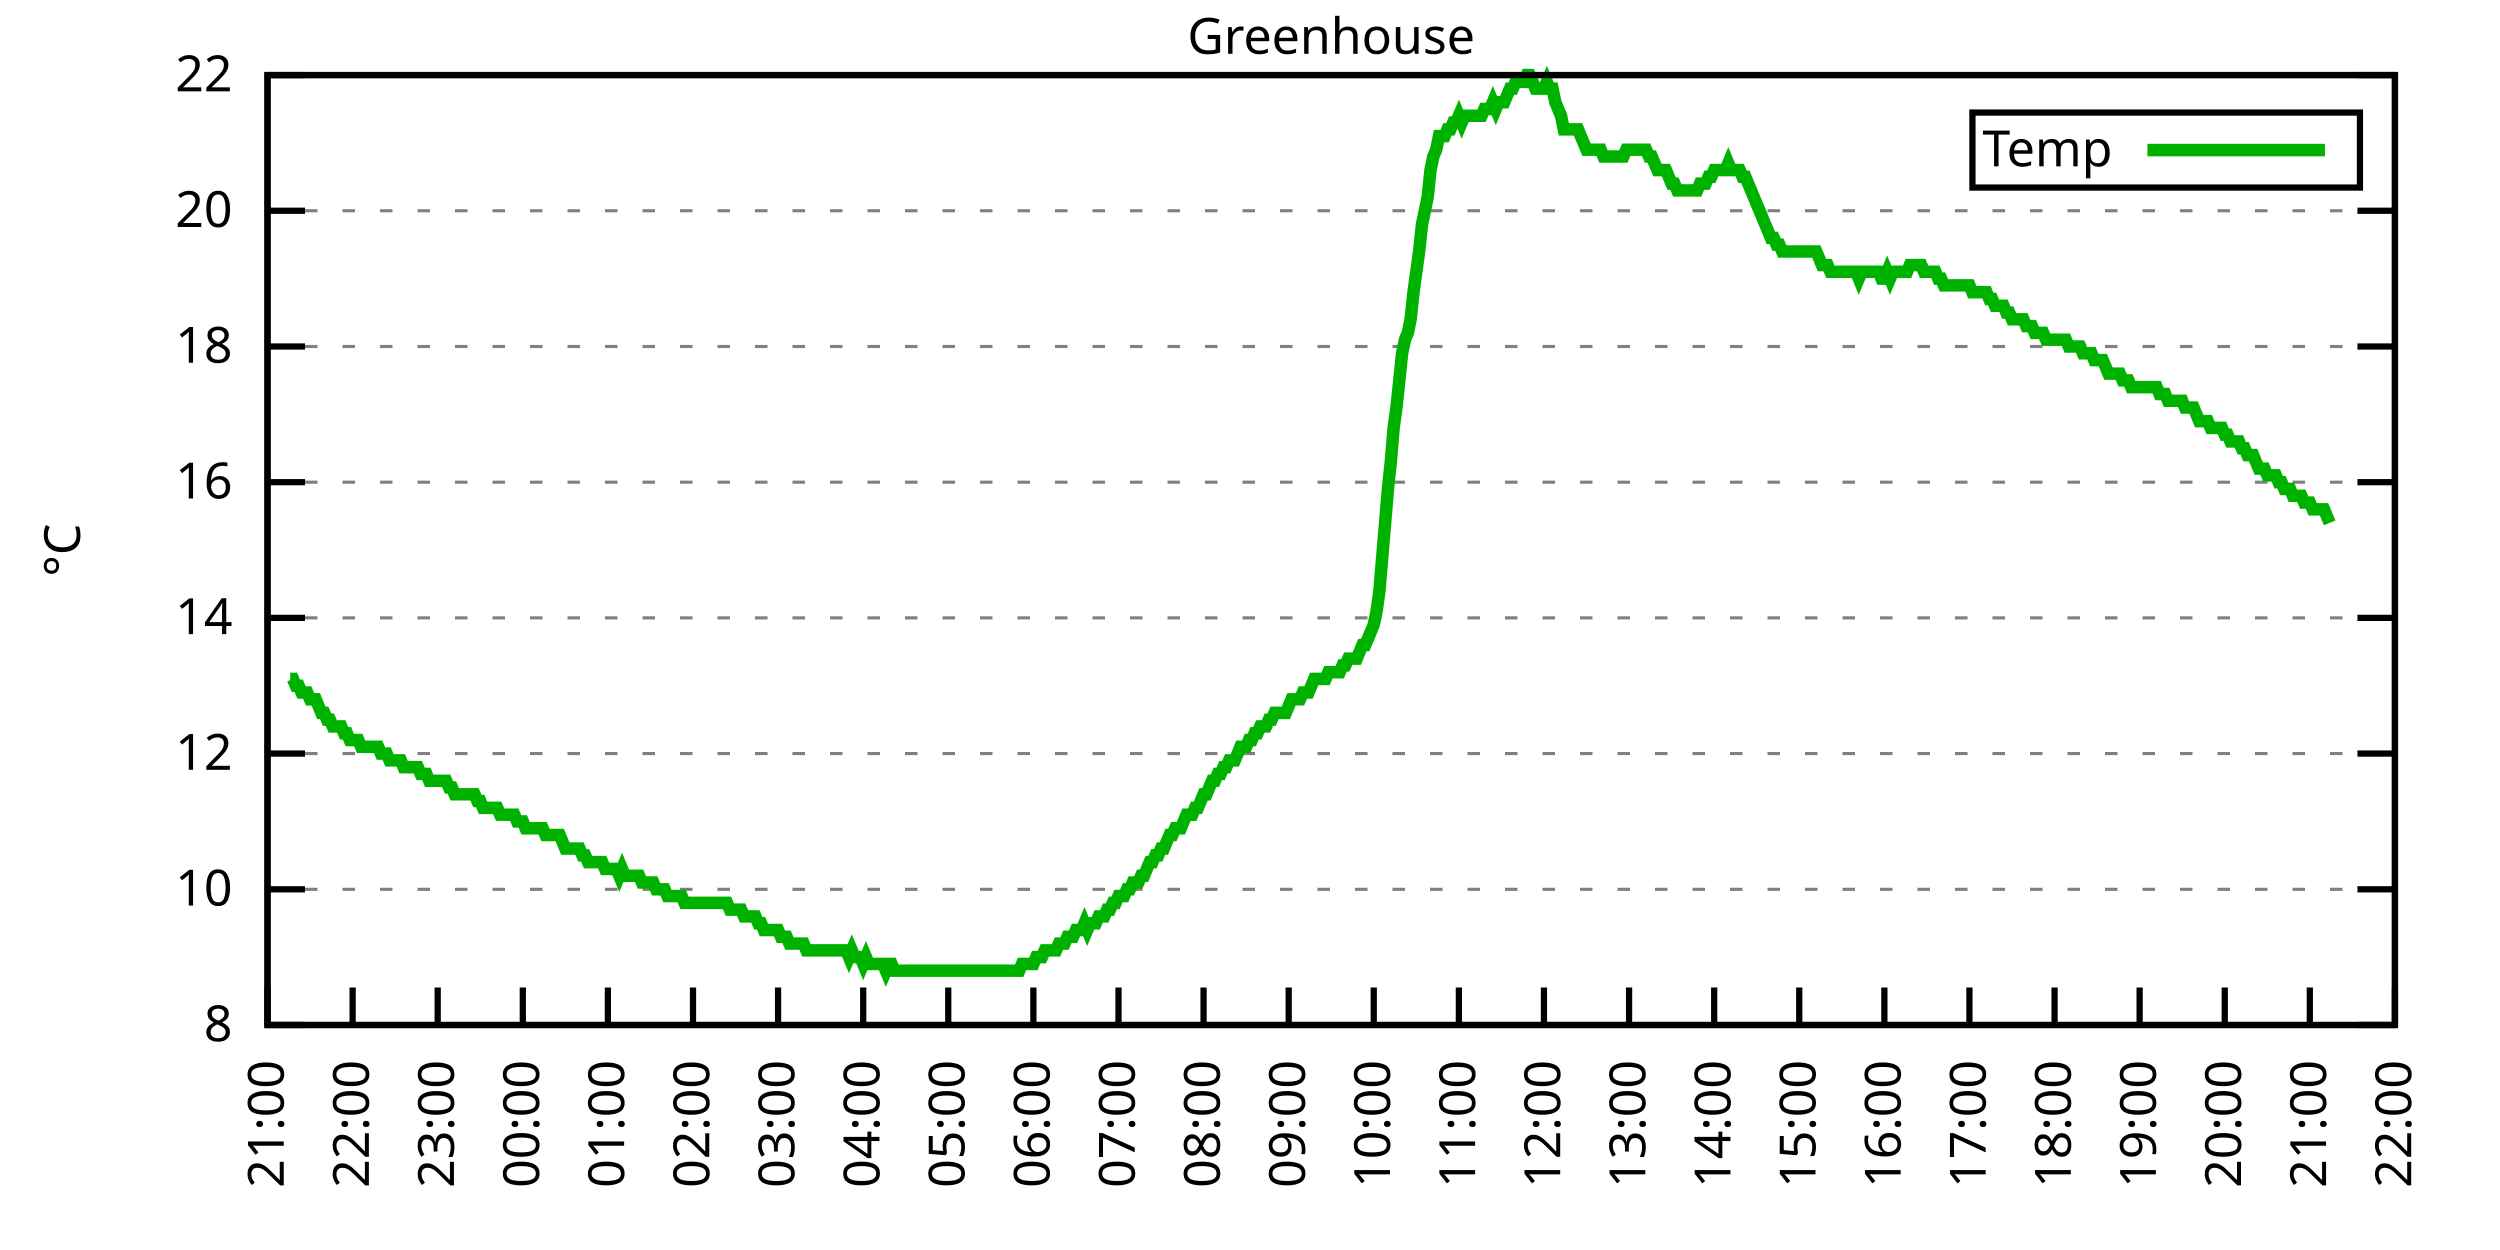
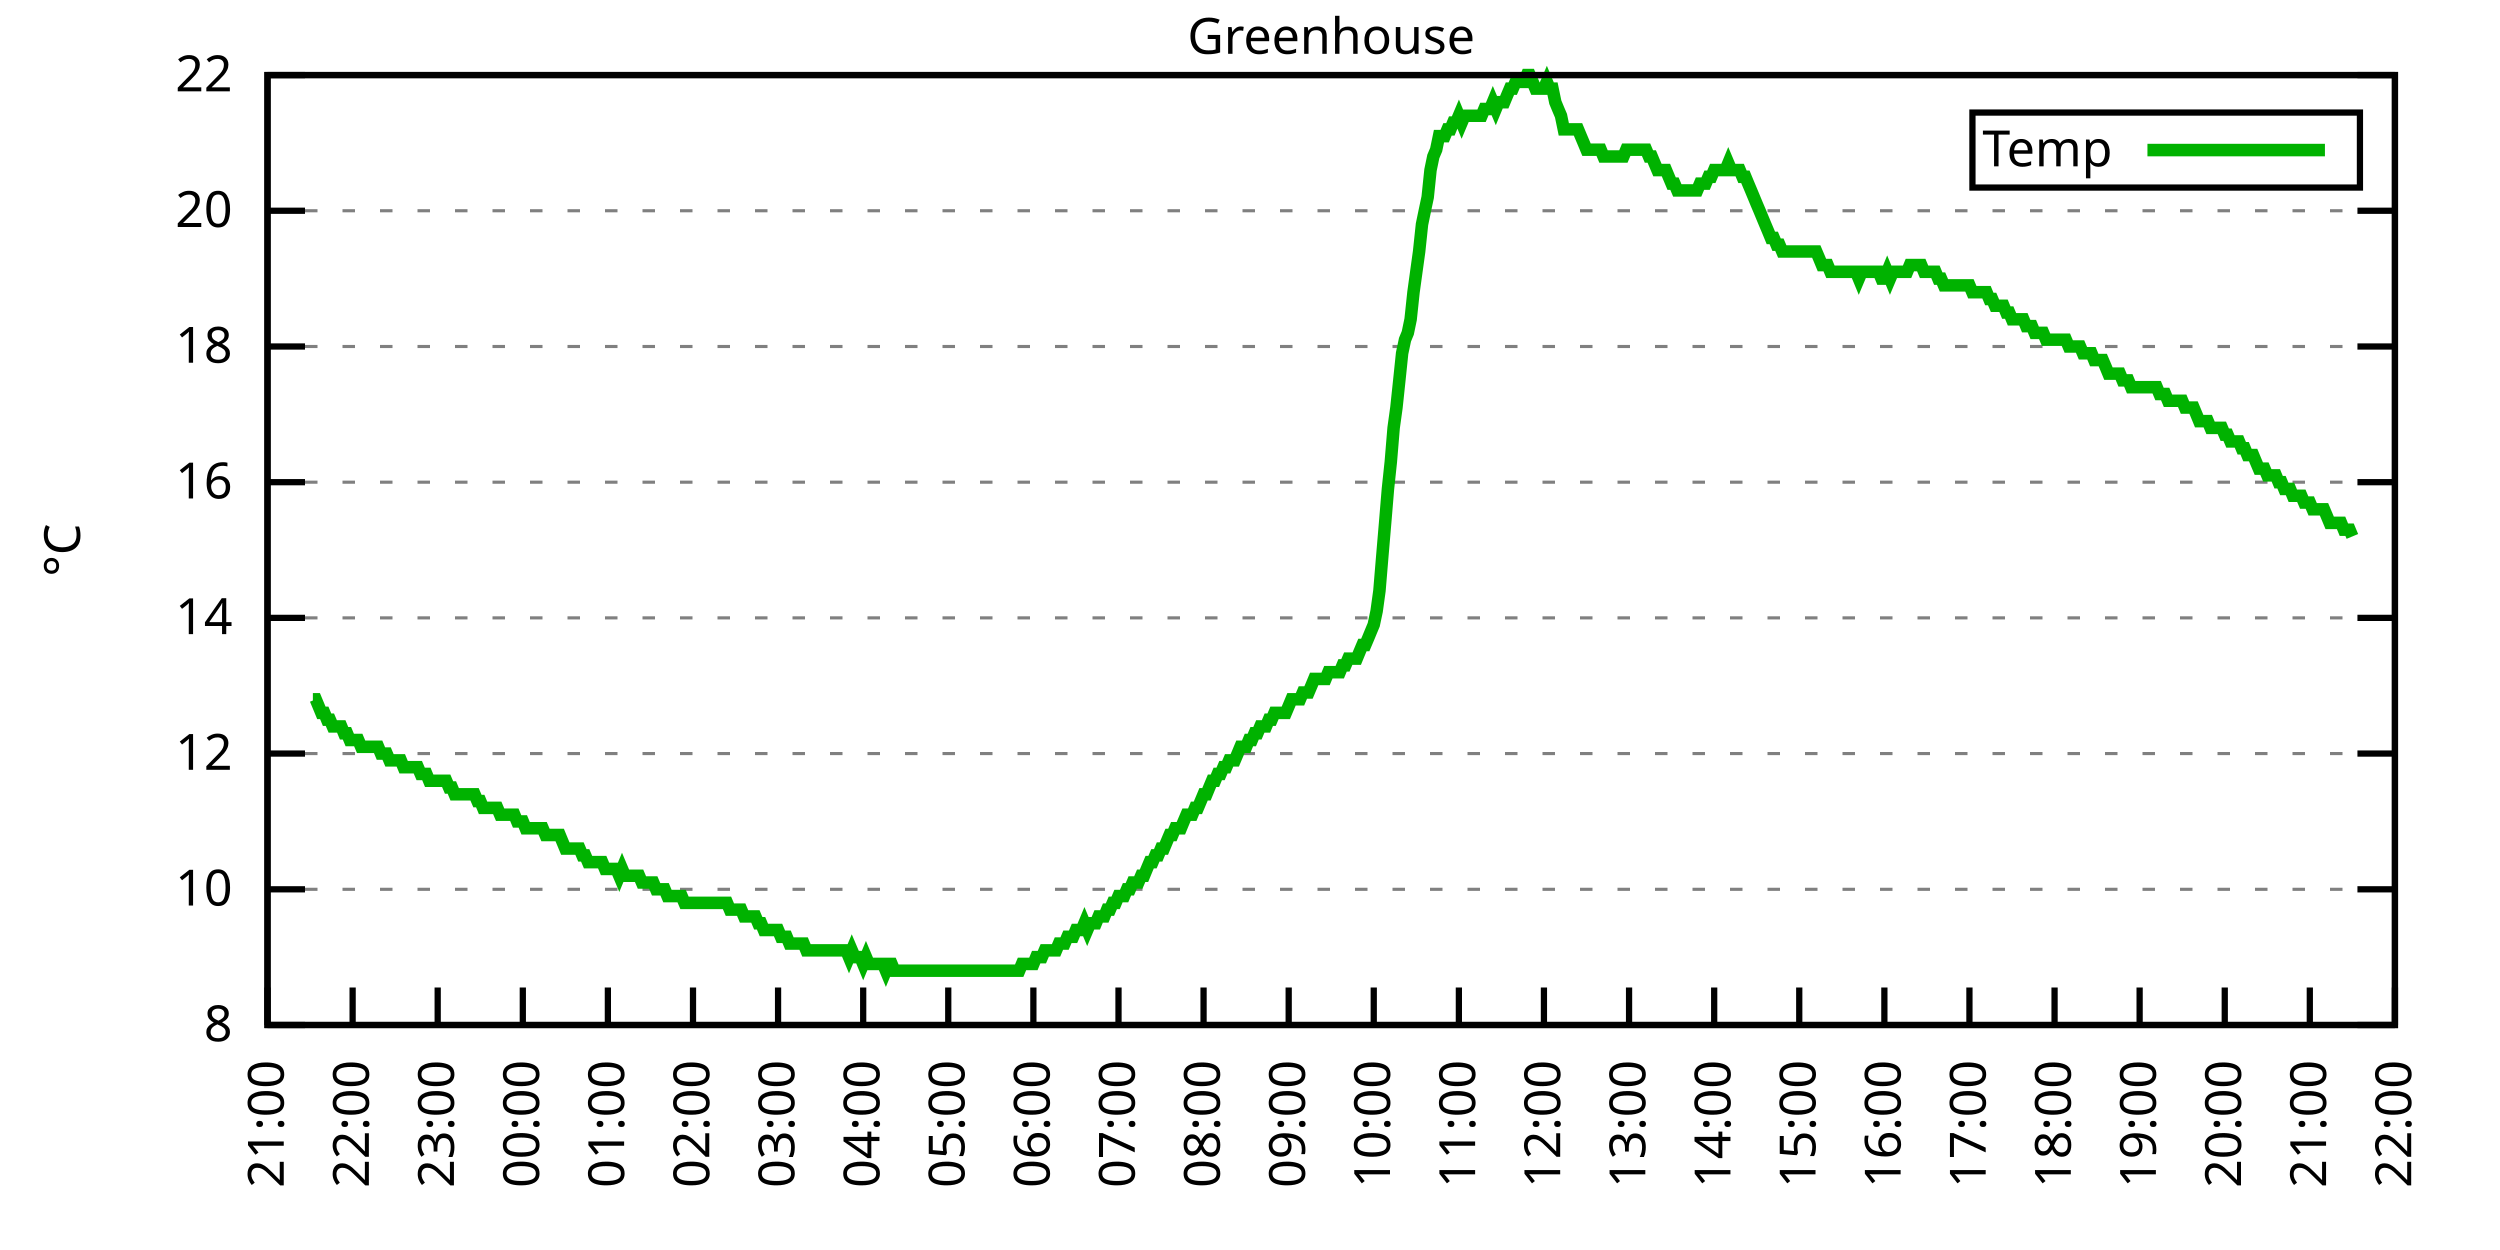
<svg xmlns="http://www.w3.org/2000/svg" xmlns:xlink="http://www.w3.org/1999/xlink" width="400" height="200" viewBox="0 0 400 200">
  <g id="gnuplot_canvas">
    <rect x="0" y="0" width="400" height="200" fill="none" />
    <defs>
      <circle id="gpDot" r="0.5" stroke-width="0.5" stroke="currentColor" />
      <path id="gpPt0" stroke-width="0.333" stroke="currentColor" d="M-1,0 h2 M0,-1 v2" />
      <path id="gpPt1" stroke-width="0.333" stroke="currentColor" d="M-1,-1 L1,1 M1,-1 L-1,1" />
      <path id="gpPt2" stroke-width="0.333" stroke="currentColor" d="M-1,0 L1,0 M0,-1 L0,1 M-1,-1 L1,1 M-1,1 L1,-1" />
      <rect id="gpPt3" stroke-width="0.333" stroke="currentColor" x="-1" y="-1" width="2" height="2" />
      <rect id="gpPt4" stroke-width="0.333" stroke="currentColor" fill="currentColor" x="-1" y="-1" width="2" height="2" />
      <circle id="gpPt5" stroke-width="0.333" stroke="currentColor" cx="0" cy="0" r="1" />
      <use xlink:href="#gpPt5" id="gpPt6" fill="currentColor" stroke="none" />
      <path id="gpPt7" stroke-width="0.333" stroke="currentColor" d="M0,-1.33 L-1.33,0.67 L1.33,0.67 z" />
      <use xlink:href="#gpPt7" id="gpPt8" fill="currentColor" stroke="none" />
      <use xlink:href="#gpPt7" id="gpPt9" stroke="currentColor" transform="rotate(180)" />
      <use xlink:href="#gpPt9" id="gpPt10" fill="currentColor" stroke="none" />
      <use xlink:href="#gpPt3" id="gpPt11" stroke="currentColor" transform="rotate(45)" />
      <use xlink:href="#gpPt11" id="gpPt12" fill="currentColor" stroke="none" />
      <path id="gpPt13" stroke-width="0.333" stroke="currentColor" d="M0,1.330 L1.265,0.411 L0.782,-1.067 L-0.782,-1.076 L-1.265,0.411 z" />
      <use xlink:href="#gpPt13" id="gpPt14" fill="currentColor" stroke="none" />
      <filter id="textbox" filterUnits="objectBoundingBox" x="0" y="0" height="1" width="1">
        <feFlood flood-color="white" flood-opacity="1" result="bgnd" />
        <feComposite in="SourceGraphic" in2="bgnd" operator="atop" />
      </filter>
      <filter id="greybox" filterUnits="objectBoundingBox" x="0" y="0" height="1" width="1">
        <feFlood flood-color="lightgrey" flood-opacity="1" result="grey" />
        <feComposite in="SourceGraphic" in2="grey" operator="atop" />
      </filter>
    </defs>
    <g fill="none" color="white" stroke="currentColor" stroke-width="1.00" stroke-linecap="butt" stroke-linejoin="miter">
</g>
    <g fill="none" color="black" stroke="currentColor" stroke-width="1.00" stroke-linecap="butt" stroke-linejoin="miter">
      <g stroke="none" shape-rendering="crispEdges">
        <polygon fill="rgb(255, 255, 255)" points="42.80,164.00 383.18,164.00 383.18,12.02 42.80,12.02 " />
      </g>
    </g>
    <g fill="none" color="black" stroke="currentColor" stroke-width="1.00" stroke-linecap="butt" stroke-linejoin="miter">
</g>
    <g fill="none" color="black" stroke="black" stroke-width="0.50" stroke-linecap="butt" stroke-linejoin="miter">
</g>
    <g fill="none" color="gray" stroke="currentColor" stroke-width="0.50" stroke-linecap="butt" stroke-linejoin="miter">
      <path stroke="gray" stroke-dasharray="2,4" class="gridline" d="M42.80,164.00 L383.19,164.00  " />
    </g>
    <g fill="none" color="gray" stroke="gray" stroke-width="1.00" stroke-linecap="butt" stroke-linejoin="miter">
</g>
    <g fill="none" color="black" stroke="currentColor" stroke-width="1.00" stroke-linecap="butt" stroke-linejoin="miter">
      <path stroke="black" d="M42.80,164.00 L48.80,164.00 M383.19,164.00 L377.19,164.00  " />
      <g transform="translate(37.20,166.60)" stroke="none" fill="black" font-family="Sans" font-size="8.00" text-anchor="end">
        <text>
          <tspan font-family="Sans"> 8</tspan>
        </text>
      </g>
    </g>
    <g fill="none" color="black" stroke="currentColor" stroke-width="1.00" stroke-linecap="butt" stroke-linejoin="miter">
</g>
    <g fill="none" color="black" stroke="black" stroke-width="0.50" stroke-linecap="butt" stroke-linejoin="miter">
</g>
    <g fill="none" color="gray" stroke="currentColor" stroke-width="0.50" stroke-linecap="butt" stroke-linejoin="miter">
      <path stroke="gray" stroke-dasharray="2,4" class="gridline" d="M42.80,142.29 L383.19,142.29  " />
    </g>
    <g fill="none" color="gray" stroke="gray" stroke-width="1.00" stroke-linecap="butt" stroke-linejoin="miter">
</g>
    <g fill="none" color="black" stroke="currentColor" stroke-width="1.00" stroke-linecap="butt" stroke-linejoin="miter">
      <path stroke="black" d="M42.80,142.29 L48.80,142.29 M383.19,142.29 L377.19,142.29  " />
      <g transform="translate(37.20,144.89)" stroke="none" fill="black" font-family="Sans" font-size="8.00" text-anchor="end">
        <text>
          <tspan font-family="Sans"> 10</tspan>
        </text>
      </g>
    </g>
    <g fill="none" color="black" stroke="currentColor" stroke-width="1.00" stroke-linecap="butt" stroke-linejoin="miter">
</g>
    <g fill="none" color="black" stroke="black" stroke-width="0.50" stroke-linecap="butt" stroke-linejoin="miter">
</g>
    <g fill="none" color="gray" stroke="currentColor" stroke-width="0.50" stroke-linecap="butt" stroke-linejoin="miter">
      <path stroke="gray" stroke-dasharray="2,4" class="gridline" d="M42.80,120.57 L383.19,120.57  " />
    </g>
    <g fill="none" color="gray" stroke="gray" stroke-width="1.00" stroke-linecap="butt" stroke-linejoin="miter">
</g>
    <g fill="none" color="black" stroke="currentColor" stroke-width="1.00" stroke-linecap="butt" stroke-linejoin="miter">
      <path stroke="black" d="M42.80,120.57 L48.80,120.57 M383.19,120.57 L377.19,120.57  " />
      <g transform="translate(37.20,123.17)" stroke="none" fill="black" font-family="Sans" font-size="8.00" text-anchor="end">
        <text>
          <tspan font-family="Sans"> 12</tspan>
        </text>
      </g>
    </g>
    <g fill="none" color="black" stroke="currentColor" stroke-width="1.00" stroke-linecap="butt" stroke-linejoin="miter">
</g>
    <g fill="none" color="black" stroke="black" stroke-width="0.50" stroke-linecap="butt" stroke-linejoin="miter">
</g>
    <g fill="none" color="gray" stroke="currentColor" stroke-width="0.50" stroke-linecap="butt" stroke-linejoin="miter">
      <path stroke="gray" stroke-dasharray="2,4" class="gridline" d="M42.80,98.86 L383.19,98.86  " />
    </g>
    <g fill="none" color="gray" stroke="gray" stroke-width="1.00" stroke-linecap="butt" stroke-linejoin="miter">
</g>
    <g fill="none" color="black" stroke="currentColor" stroke-width="1.00" stroke-linecap="butt" stroke-linejoin="miter">
      <path stroke="black" d="M42.80,98.86 L48.80,98.86 M383.19,98.86 L377.19,98.86  " />
      <g transform="translate(37.20,101.46)" stroke="none" fill="black" font-family="Sans" font-size="8.00" text-anchor="end">
        <text>
          <tspan font-family="Sans"> 14</tspan>
        </text>
      </g>
    </g>
    <g fill="none" color="black" stroke="currentColor" stroke-width="1.00" stroke-linecap="butt" stroke-linejoin="miter">
</g>
    <g fill="none" color="black" stroke="black" stroke-width="0.50" stroke-linecap="butt" stroke-linejoin="miter">
</g>
    <g fill="none" color="gray" stroke="currentColor" stroke-width="0.50" stroke-linecap="butt" stroke-linejoin="miter">
      <path stroke="gray" stroke-dasharray="2,4" class="gridline" d="M42.80,77.15 L383.19,77.15  " />
    </g>
    <g fill="none" color="gray" stroke="gray" stroke-width="1.00" stroke-linecap="butt" stroke-linejoin="miter">
</g>
    <g fill="none" color="black" stroke="currentColor" stroke-width="1.00" stroke-linecap="butt" stroke-linejoin="miter">
      <path stroke="black" d="M42.80,77.15 L48.80,77.15 M383.19,77.15 L377.19,77.15  " />
      <g transform="translate(37.20,79.75)" stroke="none" fill="black" font-family="Sans" font-size="8.00" text-anchor="end">
        <text>
          <tspan font-family="Sans"> 16</tspan>
        </text>
      </g>
    </g>
    <g fill="none" color="black" stroke="currentColor" stroke-width="1.00" stroke-linecap="butt" stroke-linejoin="miter">
</g>
    <g fill="none" color="black" stroke="black" stroke-width="0.50" stroke-linecap="butt" stroke-linejoin="miter">
</g>
    <g fill="none" color="gray" stroke="currentColor" stroke-width="0.50" stroke-linecap="butt" stroke-linejoin="miter">
      <path stroke="gray" stroke-dasharray="2,4" class="gridline" d="M42.80,55.44 L383.19,55.44  " />
    </g>
    <g fill="none" color="gray" stroke="gray" stroke-width="1.00" stroke-linecap="butt" stroke-linejoin="miter">
</g>
    <g fill="none" color="black" stroke="currentColor" stroke-width="1.00" stroke-linecap="butt" stroke-linejoin="miter">
      <path stroke="black" d="M42.80,55.44 L48.80,55.44 M383.19,55.44 L377.19,55.44  " />
      <g transform="translate(37.20,58.04)" stroke="none" fill="black" font-family="Sans" font-size="8.00" text-anchor="end">
        <text>
          <tspan font-family="Sans"> 18</tspan>
        </text>
      </g>
    </g>
    <g fill="none" color="black" stroke="currentColor" stroke-width="1.00" stroke-linecap="butt" stroke-linejoin="miter">
</g>
    <g fill="none" color="black" stroke="black" stroke-width="0.50" stroke-linecap="butt" stroke-linejoin="miter">
</g>
    <g fill="none" color="gray" stroke="currentColor" stroke-width="0.50" stroke-linecap="butt" stroke-linejoin="miter">
      <path stroke="gray" stroke-dasharray="2,4" class="gridline" d="M42.80,33.72 L383.19,33.72  " />
    </g>
    <g fill="none" color="gray" stroke="gray" stroke-width="1.00" stroke-linecap="butt" stroke-linejoin="miter">
</g>
    <g fill="none" color="black" stroke="currentColor" stroke-width="1.00" stroke-linecap="butt" stroke-linejoin="miter">
      <path stroke="black" d="M42.80,33.72 L48.80,33.72 M383.19,33.72 L377.19,33.72  " />
      <g transform="translate(37.20,36.32)" stroke="none" fill="black" font-family="Sans" font-size="8.00" text-anchor="end">
        <text>
          <tspan font-family="Sans"> 20</tspan>
        </text>
      </g>
    </g>
    <g fill="none" color="black" stroke="currentColor" stroke-width="1.00" stroke-linecap="butt" stroke-linejoin="miter">
</g>
    <g fill="none" color="black" stroke="black" stroke-width="0.50" stroke-linecap="butt" stroke-linejoin="miter">
</g>
    <g fill="none" color="gray" stroke="currentColor" stroke-width="0.50" stroke-linecap="butt" stroke-linejoin="miter">
      <path stroke="gray" stroke-dasharray="2,4" class="gridline" d="M42.80,12.01 L383.19,12.01  " />
    </g>
    <g fill="none" color="gray" stroke="gray" stroke-width="1.00" stroke-linecap="butt" stroke-linejoin="miter">
</g>
    <g fill="none" color="black" stroke="currentColor" stroke-width="1.00" stroke-linecap="butt" stroke-linejoin="miter">
      <path stroke="black" d="M42.80,12.01 L48.80,12.01 M383.19,12.01 L377.19,12.01  " />
      <g transform="translate(37.20,14.61)" stroke="none" fill="black" font-family="Sans" font-size="8.00" text-anchor="end">
        <text>
          <tspan font-family="Sans"> 22</tspan>
        </text>
      </g>
    </g>
    <g fill="none" color="black" stroke="currentColor" stroke-width="1.00" stroke-linecap="butt" stroke-linejoin="miter">
      <path stroke="black" d="M42.80,164.00 L42.80,158.00  " />
      <g transform="translate(45.40,169.60) rotate(270.00)" stroke="none" fill="black" font-family="Sans" font-size="8.00" text-anchor="end">
        <text>
          <tspan font-family="Sans">21:00</tspan>
        </text>
      </g>
    </g>
    <g fill="none" color="black" stroke="currentColor" stroke-width="1.00" stroke-linecap="butt" stroke-linejoin="miter">
      <path stroke="black" d="M56.42,164.00 L56.42,158.00  " />
      <g transform="translate(59.02,169.60) rotate(270.00)" stroke="none" fill="black" font-family="Sans" font-size="8.00" text-anchor="end">
        <text>
          <tspan font-family="Sans">22:00</tspan>
        </text>
      </g>
    </g>
    <g fill="none" color="black" stroke="currentColor" stroke-width="1.00" stroke-linecap="butt" stroke-linejoin="miter">
      <path stroke="black" d="M70.03,164.00 L70.03,158.00  " />
      <g transform="translate(72.63,169.60) rotate(270.00)" stroke="none" fill="black" font-family="Sans" font-size="8.00" text-anchor="end">
        <text>
          <tspan font-family="Sans">23:00</tspan>
        </text>
      </g>
    </g>
    <g fill="none" color="black" stroke="currentColor" stroke-width="1.00" stroke-linecap="butt" stroke-linejoin="miter">
      <path stroke="black" d="M83.65,164.00 L83.65,158.00  " />
      <g transform="translate(86.25,169.60) rotate(270.00)" stroke="none" fill="black" font-family="Sans" font-size="8.00" text-anchor="end">
        <text>
          <tspan font-family="Sans">00:00</tspan>
        </text>
      </g>
    </g>
    <g fill="none" color="black" stroke="currentColor" stroke-width="1.00" stroke-linecap="butt" stroke-linejoin="miter">
      <path stroke="black" d="M97.26,164.00 L97.26,158.00  " />
      <g transform="translate(99.86,169.60) rotate(270.00)" stroke="none" fill="black" font-family="Sans" font-size="8.00" text-anchor="end">
        <text>
          <tspan font-family="Sans">01:00</tspan>
        </text>
      </g>
    </g>
    <g fill="none" color="black" stroke="currentColor" stroke-width="1.00" stroke-linecap="butt" stroke-linejoin="miter">
      <path stroke="black" d="M110.88,164.00 L110.88,158.00  " />
      <g transform="translate(113.48,169.60) rotate(270.00)" stroke="none" fill="black" font-family="Sans" font-size="8.00" text-anchor="end">
        <text>
          <tspan font-family="Sans">02:00</tspan>
        </text>
      </g>
    </g>
    <g fill="none" color="black" stroke="currentColor" stroke-width="1.00" stroke-linecap="butt" stroke-linejoin="miter">
      <path stroke="black" d="M124.49,164.00 L124.49,158.00  " />
      <g transform="translate(127.09,169.60) rotate(270.00)" stroke="none" fill="black" font-family="Sans" font-size="8.00" text-anchor="end">
        <text>
          <tspan font-family="Sans">03:00</tspan>
        </text>
      </g>
    </g>
    <g fill="none" color="black" stroke="currentColor" stroke-width="1.00" stroke-linecap="butt" stroke-linejoin="miter">
      <path stroke="black" d="M138.11,164.00 L138.11,158.00  " />
      <g transform="translate(140.71,169.60) rotate(270.00)" stroke="none" fill="black" font-family="Sans" font-size="8.00" text-anchor="end">
        <text>
          <tspan font-family="Sans">04:00</tspan>
        </text>
      </g>
    </g>
    <g fill="none" color="black" stroke="currentColor" stroke-width="1.00" stroke-linecap="butt" stroke-linejoin="miter">
      <path stroke="black" d="M151.72,164.00 L151.72,158.00  " />
      <g transform="translate(154.32,169.60) rotate(270.00)" stroke="none" fill="black" font-family="Sans" font-size="8.00" text-anchor="end">
        <text>
          <tspan font-family="Sans">05:00</tspan>
        </text>
      </g>
    </g>
    <g fill="none" color="black" stroke="currentColor" stroke-width="1.00" stroke-linecap="butt" stroke-linejoin="miter">
      <path stroke="black" d="M165.34,164.00 L165.34,158.00  " />
      <g transform="translate(167.94,169.60) rotate(270.00)" stroke="none" fill="black" font-family="Sans" font-size="8.00" text-anchor="end">
        <text>
          <tspan font-family="Sans">06:00</tspan>
        </text>
      </g>
    </g>
    <g fill="none" color="black" stroke="currentColor" stroke-width="1.00" stroke-linecap="butt" stroke-linejoin="miter">
      <path stroke="black" d="M178.96,164.00 L178.96,158.00  " />
      <g transform="translate(181.56,169.60) rotate(270.00)" stroke="none" fill="black" font-family="Sans" font-size="8.00" text-anchor="end">
        <text>
          <tspan font-family="Sans">07:00</tspan>
        </text>
      </g>
    </g>
    <g fill="none" color="black" stroke="currentColor" stroke-width="1.00" stroke-linecap="butt" stroke-linejoin="miter">
      <path stroke="black" d="M192.57,164.00 L192.57,158.00  " />
      <g transform="translate(195.17,169.60) rotate(270.00)" stroke="none" fill="black" font-family="Sans" font-size="8.00" text-anchor="end">
        <text>
          <tspan font-family="Sans">08:00</tspan>
        </text>
      </g>
    </g>
    <g fill="none" color="black" stroke="currentColor" stroke-width="1.00" stroke-linecap="butt" stroke-linejoin="miter">
      <path stroke="black" d="M206.19,164.00 L206.19,158.00  " />
      <g transform="translate(208.79,169.60) rotate(270.00)" stroke="none" fill="black" font-family="Sans" font-size="8.00" text-anchor="end">
        <text>
          <tspan font-family="Sans">09:00</tspan>
        </text>
      </g>
    </g>
    <g fill="none" color="black" stroke="currentColor" stroke-width="1.00" stroke-linecap="butt" stroke-linejoin="miter">
      <path stroke="black" d="M219.80,164.00 L219.80,158.00  " />
      <g transform="translate(222.40,169.60) rotate(270.00)" stroke="none" fill="black" font-family="Sans" font-size="8.00" text-anchor="end">
        <text>
          <tspan font-family="Sans">10:00</tspan>
        </text>
      </g>
    </g>
    <g fill="none" color="black" stroke="currentColor" stroke-width="1.00" stroke-linecap="butt" stroke-linejoin="miter">
      <path stroke="black" d="M233.42,164.00 L233.42,158.00  " />
      <g transform="translate(236.02,169.60) rotate(270.00)" stroke="none" fill="black" font-family="Sans" font-size="8.00" text-anchor="end">
        <text>
          <tspan font-family="Sans">11:00</tspan>
        </text>
      </g>
    </g>
    <g fill="none" color="black" stroke="currentColor" stroke-width="1.00" stroke-linecap="butt" stroke-linejoin="miter">
      <path stroke="black" d="M247.03,164.00 L247.03,158.00  " />
      <g transform="translate(249.63,169.60) rotate(270.00)" stroke="none" fill="black" font-family="Sans" font-size="8.00" text-anchor="end">
        <text>
          <tspan font-family="Sans">12:00</tspan>
        </text>
      </g>
    </g>
    <g fill="none" color="black" stroke="currentColor" stroke-width="1.00" stroke-linecap="butt" stroke-linejoin="miter">
      <path stroke="black" d="M260.65,164.00 L260.65,158.00  " />
      <g transform="translate(263.25,169.60) rotate(270.00)" stroke="none" fill="black" font-family="Sans" font-size="8.00" text-anchor="end">
        <text>
          <tspan font-family="Sans">13:00</tspan>
        </text>
      </g>
    </g>
    <g fill="none" color="black" stroke="currentColor" stroke-width="1.00" stroke-linecap="butt" stroke-linejoin="miter">
      <path stroke="black" d="M274.27,164.00 L274.27,158.00  " />
      <g transform="translate(276.87,169.60) rotate(270.00)" stroke="none" fill="black" font-family="Sans" font-size="8.00" text-anchor="end">
        <text>
          <tspan font-family="Sans">14:00</tspan>
        </text>
      </g>
    </g>
    <g fill="none" color="black" stroke="currentColor" stroke-width="1.00" stroke-linecap="butt" stroke-linejoin="miter">
      <path stroke="black" d="M287.88,164.00 L287.88,158.00  " />
      <g transform="translate(290.48,169.60) rotate(270.00)" stroke="none" fill="black" font-family="Sans" font-size="8.00" text-anchor="end">
        <text>
          <tspan font-family="Sans">15:00</tspan>
        </text>
      </g>
    </g>
    <g fill="none" color="black" stroke="currentColor" stroke-width="1.00" stroke-linecap="butt" stroke-linejoin="miter">
      <path stroke="black" d="M301.50,164.00 L301.50,158.00  " />
      <g transform="translate(304.10,169.60) rotate(270.00)" stroke="none" fill="black" font-family="Sans" font-size="8.00" text-anchor="end">
        <text>
          <tspan font-family="Sans">16:00</tspan>
        </text>
      </g>
    </g>
    <g fill="none" color="black" stroke="currentColor" stroke-width="1.00" stroke-linecap="butt" stroke-linejoin="miter">
      <path stroke="black" d="M315.11,164.00 L315.11,158.00  " />
      <g transform="translate(317.71,169.60) rotate(270.00)" stroke="none" fill="black" font-family="Sans" font-size="8.00" text-anchor="end">
        <text>
          <tspan font-family="Sans">17:00</tspan>
        </text>
      </g>
    </g>
    <g fill="none" color="black" stroke="currentColor" stroke-width="1.00" stroke-linecap="butt" stroke-linejoin="miter">
      <path stroke="black" d="M328.73,164.00 L328.73,158.00  " />
      <g transform="translate(331.33,169.60) rotate(270.00)" stroke="none" fill="black" font-family="Sans" font-size="8.00" text-anchor="end">
        <text>
          <tspan font-family="Sans">18:00</tspan>
        </text>
      </g>
    </g>
    <g fill="none" color="black" stroke="currentColor" stroke-width="1.00" stroke-linecap="butt" stroke-linejoin="miter">
      <path stroke="black" d="M342.34,164.00 L342.34,158.00  " />
      <g transform="translate(344.94,169.60) rotate(270.00)" stroke="none" fill="black" font-family="Sans" font-size="8.00" text-anchor="end">
        <text>
          <tspan font-family="Sans">19:00</tspan>
        </text>
      </g>
    </g>
    <g fill="none" color="black" stroke="currentColor" stroke-width="1.00" stroke-linecap="butt" stroke-linejoin="miter">
      <path stroke="black" d="M355.96,164.00 L355.96,158.00  " />
      <g transform="translate(358.56,169.60) rotate(270.00)" stroke="none" fill="black" font-family="Sans" font-size="8.00" text-anchor="end">
        <text>
          <tspan font-family="Sans">20:00</tspan>
        </text>
      </g>
    </g>
    <g fill="none" color="black" stroke="currentColor" stroke-width="1.00" stroke-linecap="butt" stroke-linejoin="miter">
      <path stroke="black" d="M369.57,164.00 L369.57,158.00  " />
      <g transform="translate(372.17,169.60) rotate(270.00)" stroke="none" fill="black" font-family="Sans" font-size="8.00" text-anchor="end">
        <text>
          <tspan font-family="Sans">21:00</tspan>
        </text>
      </g>
    </g>
    <g fill="none" color="black" stroke="currentColor" stroke-width="1.00" stroke-linecap="butt" stroke-linejoin="miter">
      <path stroke="black" d="M383.19,164.00 L383.19,158.00  " />
      <g transform="translate(385.79,169.60) rotate(270.00)" stroke="none" fill="black" font-family="Sans" font-size="8.00" text-anchor="end">
        <text>
          <tspan font-family="Sans">22:00</tspan>
        </text>
      </g>
    </g>
    <g fill="none" color="black" stroke="currentColor" stroke-width="1.00" stroke-linecap="butt" stroke-linejoin="miter">
</g>
    <g fill="none" color="black" stroke="currentColor" stroke-width="1.00" stroke-linecap="butt" stroke-linejoin="miter">
      <path stroke="black" d="M42.80,12.01 L42.80,164.00 L383.19,164.00 L383.19,12.01 L42.80,12.01 Z  " />
    </g>
    <g fill="none" color="black" stroke="currentColor" stroke-width="1.00" stroke-linecap="butt" stroke-linejoin="miter">
</g>
    <g fill="none" color="black" stroke="currentColor" stroke-width="1.00" stroke-linecap="butt" stroke-linejoin="miter">
      <path stroke="black" d="M315.59,30.01 L315.59,18.01 L377.59,18.01 L377.59,30.01 L315.59,30.01 Z  " />
    </g>
    <g id="Greenhouse_plot_1">
      <g fill="none" color="white" stroke="black" stroke-width="2.00" stroke-linecap="butt" stroke-linejoin="miter">
</g>
      <g fill="none" color="black" stroke="currentColor" stroke-width="2.00" stroke-linecap="butt" stroke-linejoin="miter">
        <g transform="translate(337.99,26.61)" stroke="none" fill="black" font-family="Sans" font-size="8.00" text-anchor="end">
          <text>
            <tspan font-family="Sans">Temp</tspan>
          </text>
        </g>
      </g>
      <g fill="none" color="black" stroke="currentColor" stroke-width="2.00" stroke-linecap="butt" stroke-linejoin="miter">
-         <path stroke="rgb(  0, 178,   0)" d="M343.59,24.01 L371.99,24.01 M46.43,108.63 L46.88,108.63 L47.34,109.72 L47.79,109.72 L48.25,110.80 L48.70,110.80   L49.15,110.80 L49.61,111.89 L50.06,111.89 L50.52,111.89 L50.97,112.97 L51.42,114.06 L51.88,114.06 L52.33,115.15   L52.78,115.15 L53.24,116.23 L53.69,116.23 L54.15,116.23 L54.60,116.23 L55.05,117.32 L55.51,117.32 L55.96,118.40   L56.42,118.40 L56.87,118.40 L57.32,118.40 L57.78,119.49 L58.23,119.49 L58.68,119.49 L59.14,119.49 L59.59,119.49   L60.05,119.49 L60.50,119.49 L60.95,120.57 L61.41,120.57 L61.86,120.57 L62.32,121.66 L62.77,121.66 L63.22,121.66   L63.68,121.66 L64.13,121.66 L64.58,122.75 L65.04,122.75 L65.49,122.75 L65.95,122.75 L66.40,122.75 L66.85,122.75   L67.31,123.83 L67.76,123.83 L68.22,123.83 L68.67,124.92 L69.12,124.92 L69.58,124.92 L70.03,124.92 L70.49,124.92   L70.94,124.92 L71.39,124.92 L71.85,126.00 L72.30,126.00 L72.75,127.09 L73.21,127.09 L73.66,127.09 L74.12,127.09   L74.57,127.09 L75.02,127.09 L75.48,127.09 L75.93,127.09 L76.39,128.17 L76.84,128.17 L77.29,129.26 L77.75,129.26   L78.20,129.26 L78.65,129.26 L79.11,129.26 L79.56,129.26 L80.02,130.35 L80.47,130.35 L80.92,130.35 L81.38,130.35   L81.83,130.35 L82.29,130.35 L82.74,131.43 L83.19,131.43 L83.65,131.43 L84.10,132.52 L84.55,132.52 L85.01,132.52   L85.46,132.52 L85.92,132.52 L86.37,132.52 L86.82,132.52 L87.28,133.60 L87.73,133.60 L88.19,133.60 L88.64,133.60   L89.09,133.60 L89.55,133.60 L90.00,134.69 L90.45,135.77 L90.91,135.77 L91.36,135.77 L91.82,135.77 L92.27,135.77   L92.72,135.77 L93.18,136.86 L93.63,136.86 L94.09,137.94 L94.54,137.94 L94.99,137.94 L95.45,137.94 L95.90,137.94   L96.35,137.94 L96.81,139.03 L97.26,139.03 L97.72,139.03 L98.17,139.03 L98.62,139.03 L99.08,140.12 L99.53,139.03   L99.99,140.12 L100.44,140.12 L100.89,140.12 L101.35,140.12 L101.80,140.12 L102.25,140.12 L102.71,141.20 L103.16,141.20   L103.62,141.20 L104.07,141.20 L104.52,141.20 L104.98,142.29 L105.43,142.29 L105.89,142.29 L106.34,142.29 L106.79,143.37   L107.25,143.37 L107.70,143.37 L108.15,143.37 L108.61,143.37 L109.06,143.37 L109.52,144.46 L109.97,144.46 L110.42,144.46   L110.88,144.46 L111.33,144.46 L111.79,144.46 L112.24,144.46 L112.69,144.46 L113.15,144.46 L113.60,144.46 L114.05,144.46   L114.51,144.46 L114.96,144.46 L115.42,144.46 L115.87,144.46 L116.32,144.46 L116.78,145.54 L117.23,145.54 L117.69,145.54   L118.14,145.54 L118.59,145.54 L119.05,146.63 L119.50,146.63 L119.96,146.63 L120.41,146.63 L120.86,146.63 L121.32,147.72   L121.77,147.72 L122.22,148.80 L122.68,148.80 L123.13,148.80 L123.59,148.80 L124.04,148.80 L124.49,148.80 L124.95,149.89   L125.40,149.89 L125.86,149.89 L126.31,150.97 L126.76,150.97 L127.22,150.97 L127.67,150.97 L128.12,150.97 L128.58,150.97   L129.03,152.06 L129.49,152.06 L129.94,152.06 L130.39,152.06 L130.85,152.06 L131.30,152.06 L131.76,152.06 L132.21,152.06   L132.66,152.06 L133.12,152.06 L133.57,152.06 L134.02,152.06 L134.48,152.06 L134.93,152.06 L135.39,152.06 L135.84,153.14   L136.29,152.06 L136.75,153.14 L137.20,153.14 L137.66,153.14 L138.11,154.23 L138.56,153.14 L139.02,154.23 L139.47,154.23   L139.92,154.23 L140.38,154.23 L140.83,154.23 L141.29,154.23 L141.74,155.31 L142.19,154.23 L142.65,154.23 L143.10,155.31   L143.56,155.31 L144.01,155.31 L144.46,155.31 L144.92,155.31 L145.37,155.31 L145.82,155.31 L146.28,155.31 L146.73,155.31   L147.19,155.31 L147.64,155.31 L148.09,155.31 L148.55,155.31 L149.00,155.31 L149.46,155.31 L149.91,155.31 L150.36,155.31   L150.82,155.31 L151.27,155.31 L151.72,155.31 L152.18,155.31 L152.63,155.31 L153.09,155.31 L153.54,155.31 L153.99,155.31   L154.45,155.31 L154.90,155.31 L155.36,155.31 L155.81,155.31 L156.26,155.31 L156.72,155.31 L157.17,155.31 L157.62,155.31   L158.08,155.31 L158.53,155.31 L158.99,155.31 L159.44,155.31 L159.89,155.31 L160.35,155.31 L160.80,155.31 L161.26,155.31   L161.71,155.31 L162.16,155.31 L162.62,155.31 L163.07,155.31 L163.52,154.23 L163.98,154.23 L164.43,154.23 L164.89,154.23   L165.34,154.23 L165.79,153.14 L166.25,153.14 L166.70,153.14 L167.16,152.06 L167.61,152.06 L168.06,152.06 L168.52,152.06   L168.97,152.06 L169.43,150.97 L169.88,150.97 L170.33,150.97 L170.79,149.89 L171.24,149.89 L171.69,149.89 L172.15,148.80   L172.60,148.80 L173.06,148.80 L173.51,147.72 L173.96,148.80 L174.42,147.72 L174.87,147.72 L175.33,147.72 L175.78,146.63   L176.23,146.63 L176.69,146.63 L177.14,145.54 L177.59,145.54 L178.05,144.46 L178.50,144.46 L178.96,143.37 L179.41,143.37   L179.86,143.37 L180.32,142.29 L180.77,142.29 L181.23,141.20 L181.68,141.20 L182.13,141.20 L182.59,140.12 L183.04,140.12   L183.49,139.03 L183.95,137.94 L184.40,137.94 L184.86,136.86 L185.31,136.86 L185.76,135.77 L186.22,135.77 L186.67,134.69   L187.13,133.60 L187.58,133.60 L188.03,132.52 L188.49,132.52 L188.94,132.52 L189.39,131.43 L189.85,130.35 L190.30,130.35   L190.76,130.35 L191.21,129.26 L191.66,129.26 L192.12,128.17 L192.57,127.09 L193.03,127.09 L193.48,126.00 L193.93,124.92   L194.39,124.92 L194.84,123.83 L195.29,123.83 L195.75,122.75 L196.20,122.75 L196.66,121.66 L197.11,121.66 L197.56,121.66   L198.02,120.57 L198.47,119.49 L198.93,119.49 L199.38,119.49 L199.83,118.40 L200.29,118.40 L200.74,117.32 L201.19,117.32   L201.65,116.23 L202.10,116.23 L202.56,116.23 L203.01,115.15 L203.46,115.15 L203.92,114.06 L204.37,114.06 L204.83,114.06   L205.28,114.06 L205.73,114.06 L206.19,112.97 L206.64,111.89 L207.09,111.89 L207.55,111.89 L208.00,111.89 L208.46,110.80   L208.91,110.80 L209.36,110.80 L209.82,109.72 L210.27,108.63 L210.73,108.63 L211.18,108.63 L211.63,108.63 L212.09,108.63   L212.54,107.55 L213.00,107.55 L213.45,107.55 L213.90,107.55 L214.36,107.55 L214.81,106.46 L215.26,106.46 L215.72,105.38   L216.17,105.38 L216.63,105.38 L217.08,105.38 L217.53,104.29 L217.99,103.20 L218.44,103.20 L218.90,102.12 L219.35,101.03   L219.80,99.95 L220.26,97.78 L220.71,94.52 L221.16,89.09 L221.62,83.66 L222.07,78.23 L222.53,73.89 L222.98,68.46   L223.43,65.21 L223.89,60.86 L224.34,56.52 L224.80,54.35 L225.25,53.26 L225.70,51.09 L226.16,46.75 L226.61,43.49   L227.06,40.24 L227.52,35.89 L227.97,33.72 L228.43,31.55 L228.88,27.21 L229.33,25.04 L229.79,23.95 L230.24,21.78   L230.70,21.78 L231.15,21.78 L231.60,20.70 L232.06,20.70 L232.51,19.61 L232.96,19.61 L233.42,18.52 L233.87,19.61   L234.33,18.52 L234.78,18.52 L235.23,18.52 L235.69,18.52 L236.14,18.52 L236.60,18.52 L237.05,18.52 L237.50,17.44   L237.96,17.44 L238.41,17.44 L238.86,16.35 L239.32,17.44 L239.77,16.35 L240.23,16.35 L240.68,16.35 L241.13,15.27   L241.59,14.18 L242.04,14.18 L242.50,13.10 L242.95,13.10 L243.40,13.10 L243.86,13.10 L244.31,12.01 L244.76,12.01   L245.22,13.10 L245.67,14.18 L246.13,14.18 L246.58,14.18 L247.03,14.18 L247.49,13.10 L247.94,14.18 L248.40,14.18   L248.85,16.35 L249.30,17.44 L249.76,18.52 L250.21,20.70 L250.66,20.70 L251.12,20.70 L251.57,20.70 L252.03,20.70   L252.48,20.70 L252.93,21.78 L253.39,22.87 L253.84,23.95 L254.30,23.95 L254.75,23.95 L255.20,23.95 L255.66,23.95   L256.11,23.95 L256.56,25.04 L257.02,25.04 L257.47,25.04 L257.93,25.04 L258.38,25.04 L258.83,25.04 L259.29,25.04   L259.74,25.04 L260.20,23.95 L260.65,23.95 L261.10,23.95 L261.56,23.95 L262.01,23.95 L262.47,23.95 L262.92,23.95   L263.37,23.95 L263.83,25.04 L264.28,25.04 L264.73,26.12 L265.19,27.21 L265.64,27.21 L266.10,27.21 L266.55,27.21   L267.00,28.29 L267.46,29.38 L267.91,29.38 L268.37,30.47 L268.82,30.47 L269.27,30.47 L269.73,30.47 L270.18,30.47   L270.63,30.47 L271.09,30.47 L271.54,30.47 L272.00,29.38 L272.45,29.38 L272.90,29.38 L273.36,28.29 L273.81,28.29   L274.27,27.21 L274.72,27.21 L275.17,27.21 L275.63,27.21 L276.08,27.21 L276.53,26.12 L276.99,27.21 L277.44,27.21   L277.90,27.21 L278.35,27.21 L278.80,28.29 L279.26,28.29 L279.71,29.38 L280.17,30.47 L280.62,31.55 L281.07,32.64   L281.53,33.72 L281.98,34.81 L282.43,35.89 L282.89,36.98 L283.34,38.07 L283.80,38.07 L284.25,39.15 L284.70,39.15   L285.16,40.24 L285.61,40.24 L286.07,40.24 L286.52,40.24 L286.97,40.24 L287.43,40.24 L287.88,40.24 L288.33,40.24   L288.79,40.24 L289.24,40.24 L289.70,40.24 L290.15,40.24 L290.60,40.24 L291.06,41.32 L291.51,42.41 L291.97,42.41   L292.42,42.41 L292.87,43.49 L293.33,43.49 L293.78,43.49 L294.23,43.49 L294.69,43.49 L295.14,43.49 L295.60,43.49   L296.05,43.49 L296.50,43.49 L296.96,43.49 L297.41,44.58 L297.87,43.49 L298.32,43.49 L298.77,43.49 L299.23,43.49   L299.68,43.49 L300.13,43.49 L300.59,43.49 L301.04,44.58 L301.50,44.58 L301.95,43.49 L302.40,44.58 L302.86,43.49   L303.31,43.49 L303.77,43.49 L304.22,43.49 L304.67,43.49 L305.13,43.49 L305.58,42.41 L306.03,42.41 L306.49,42.41   L306.94,42.41 L307.40,42.41 L307.85,43.49 L308.30,43.49 L308.76,43.49 L309.21,43.49 L309.67,43.49 L310.12,44.58   L310.57,44.58 L311.03,45.66 L311.48,45.66 L311.94,45.66 L312.39,45.66 L312.84,45.66 L313.30,45.66 L313.75,45.66   L314.20,45.66 L314.66,45.66 L315.11,45.66 L315.57,46.75 L316.02,46.75 L316.47,46.75 L316.93,46.75 L317.38,46.75   L317.84,46.75 L318.29,47.84 L318.74,47.84 L319.20,48.92 L319.65,48.92 L320.10,48.92 L320.56,48.92 L321.01,50.01   L321.47,50.01 L321.92,51.09 L322.37,51.09 L322.83,51.09 L323.28,51.09 L323.74,51.09 L324.19,52.18 L324.64,52.18   L325.10,52.18 L325.55,53.26 L326.00,53.26 L326.46,53.26 L326.91,53.26 L327.37,54.35 L327.82,54.35 L328.27,54.35   L328.73,54.35 L329.18,54.35 L329.64,54.35 L330.09,54.35 L330.54,54.35 L331.00,55.44 L331.45,55.44 L331.90,55.44   L332.36,55.44 L332.81,55.44 L333.27,56.52 L333.72,56.52 L334.17,56.52 L334.63,56.52 L335.08,57.61 L335.54,57.61   L335.99,57.61 L336.44,57.61 L336.90,58.69 L337.35,59.78 L337.80,59.78 L338.26,59.78 L338.71,59.78 L339.17,59.78   L339.62,60.86 L340.07,60.86 L340.53,60.86 L340.98,61.95 L341.44,61.95 L341.89,61.95 L342.34,61.95 L342.80,61.95   L343.25,61.95 L343.70,61.95 L344.16,61.95 L344.61,61.95 L345.07,61.95 L345.52,63.04 L345.97,63.04 L346.43,63.04   L346.88,64.12 L347.34,64.12 L347.79,64.12 L348.24,64.12 L348.70,64.12 L349.15,64.12 L349.60,65.21 L350.06,65.21   L350.51,65.21 L350.97,65.21 L351.42,66.29 L351.87,67.38 L352.33,67.38 L352.78,67.38 L353.24,67.38 L353.69,68.46   L354.14,68.46 L354.60,68.46 L355.05,68.46 L355.50,68.46 L355.96,69.55 L356.41,69.55 L356.87,70.63 L357.32,70.63   L357.77,70.63 L358.23,70.63 L358.68,71.72 L359.14,71.72 L359.59,72.81 L360.04,72.81 L360.50,72.81 L360.95,73.89   L361.41,74.98 L361.86,74.98 L362.31,74.98 L362.77,76.06 L363.22,76.06 L363.67,76.06 L364.13,76.06 L364.58,77.15   L365.04,77.15 L365.49,78.23 L365.94,78.23 L366.40,78.23 L366.85,79.32 L367.31,79.32 L367.76,79.32 L368.21,79.32   L368.67,80.41 L369.12,80.41 L369.57,80.41 L370.03,81.49 L370.48,81.49 L370.94,81.49 L371.39,81.49 L371.84,81.49   L372.30,82.58 L372.75,83.66  " />
+         <path stroke="rgb(  0, 178,   0)" d="M343.59,24.01 L371.99,24.01 M50.06,111.89 L50.52,111.89 L50.97,112.97 L51.42,114.06 L51.88,114.06 L52.33,115.15   L52.78,115.15 L53.24,116.23 L53.69,116.23 L54.15,116.23 L54.60,116.23 L55.05,117.32 L55.51,117.32 L55.96,118.40   L56.42,118.40 L56.87,118.40 L57.32,118.40 L57.78,119.49 L58.23,119.49 L58.68,119.49 L59.14,119.49 L59.59,119.49   L60.05,119.49 L60.50,119.49 L60.95,120.57 L61.41,120.57 L61.86,120.57 L62.32,121.66 L62.77,121.66 L63.22,121.66   L63.68,121.66 L64.13,121.66 L64.58,122.75 L65.04,122.75 L65.49,122.75 L65.95,122.75 L66.40,122.75 L66.85,122.75   L67.31,123.83 L67.76,123.83 L68.22,123.83 L68.67,124.92 L69.12,124.92 L69.58,124.92 L70.03,124.92 L70.49,124.92   L70.94,124.92 L71.39,124.92 L71.85,126.00 L72.30,126.00 L72.75,127.09 L73.21,127.09 L73.66,127.09 L74.12,127.09   L74.57,127.09 L75.02,127.09 L75.48,127.09 L75.93,127.09 L76.39,128.17 L76.84,128.17 L77.29,129.26 L77.75,129.26   L78.20,129.26 L78.65,129.26 L79.11,129.26 L79.56,129.26 L80.02,130.35 L80.47,130.35 L80.92,130.35 L81.38,130.35   L81.83,130.35 L82.29,130.35 L82.74,131.43 L83.19,131.43 L83.65,131.43 L84.10,132.52 L84.55,132.52 L85.01,132.52   L85.46,132.52 L85.92,132.52 L86.37,132.52 L86.82,132.52 L87.28,133.60 L87.73,133.60 L88.19,133.60 L88.64,133.60   L89.09,133.60 L89.55,133.60 L90.00,134.69 L90.45,135.77 L90.91,135.77 L91.36,135.77 L91.82,135.77 L92.27,135.77   L92.72,135.77 L93.18,136.86 L93.63,136.86 L94.09,137.94 L94.54,137.94 L94.99,137.94 L95.45,137.94 L95.90,137.94   L96.35,137.94 L96.81,139.03 L97.26,139.03 L97.72,139.03 L98.17,139.03 L98.62,139.03 L99.08,140.12 L99.53,139.03   L99.99,140.12 L100.44,140.12 L100.89,140.12 L101.35,140.12 L101.80,140.12 L102.25,140.12 L102.71,141.20 L103.16,141.20   L103.62,141.20 L104.07,141.20 L104.52,141.20 L104.98,142.29 L105.43,142.29 L105.89,142.29 L106.34,142.29 L106.79,143.37   L107.25,143.37 L107.70,143.37 L108.15,143.37 L108.61,143.37 L109.06,143.37 L109.52,144.46 L109.97,144.46 L110.42,144.46   L110.88,144.46 L111.33,144.46 L111.79,144.46 L112.24,144.46 L112.69,144.46 L113.15,144.46 L113.60,144.46 L114.05,144.46   L114.51,144.46 L114.96,144.46 L115.42,144.46 L115.87,144.46 L116.32,144.46 L116.78,145.54 L117.23,145.54 L117.69,145.54   L118.14,145.54 L118.59,145.54 L119.05,146.63 L119.50,146.63 L119.96,146.63 L120.41,146.63 L120.86,146.63 L121.32,147.72   L121.77,147.72 L122.22,148.80 L122.68,148.80 L123.13,148.80 L123.59,148.80 L124.04,148.80 L124.49,148.80 L124.95,149.89   L125.40,149.89 L125.86,149.89 L126.31,150.97 L126.76,150.97 L127.22,150.97 L127.67,150.97 L128.12,150.97 L128.58,150.97   L129.03,152.06 L129.49,152.06 L129.94,152.06 L130.39,152.06 L130.85,152.06 L131.30,152.06 L131.76,152.06 L132.21,152.06   L132.66,152.06 L133.12,152.06 L133.57,152.06 L134.02,152.06 L134.48,152.06 L134.93,152.06 L135.39,152.06 L135.84,153.14   L136.29,152.06 L136.75,153.14 L137.20,153.14 L137.66,153.14 L138.11,154.23 L138.56,153.14 L139.02,154.23 L139.47,154.23   L139.92,154.23 L140.38,154.23 L140.83,154.23 L141.29,154.23 L141.74,155.31 L142.19,154.23 L142.65,154.23 L143.10,155.31   L143.56,155.31 L144.01,155.31 L144.46,155.31 L144.92,155.31 L145.37,155.31 L145.82,155.31 L146.28,155.31 L146.73,155.31   L147.19,155.31 L147.64,155.31 L148.09,155.31 L148.55,155.31 L149.00,155.31 L149.46,155.31 L149.91,155.31 L150.36,155.31   L150.82,155.31 L151.27,155.31 L151.72,155.31 L152.18,155.31 L152.63,155.31 L153.09,155.31 L153.54,155.31 L153.99,155.31   L154.45,155.31 L154.90,155.31 L155.36,155.31 L155.81,155.31 L156.26,155.31 L156.72,155.31 L157.17,155.31 L157.62,155.31   L158.08,155.31 L158.53,155.31 L158.99,155.31 L159.44,155.31 L159.89,155.31 L160.35,155.31 L160.80,155.31 L161.26,155.31   L161.71,155.31 L162.16,155.31 L162.62,155.31 L163.07,155.31 L163.52,154.23 L163.98,154.23 L164.43,154.23 L164.89,154.23   L165.34,154.23 L165.79,153.14 L166.25,153.14 L166.70,153.14 L167.16,152.06 L167.61,152.06 L168.06,152.06 L168.52,152.06   L168.97,152.06 L169.43,150.97 L169.88,150.97 L170.33,150.97 L170.79,149.89 L171.24,149.89 L171.69,149.89 L172.15,148.80   L172.60,148.80 L173.06,148.80 L173.51,147.72 L173.96,148.80 L174.42,147.72 L174.87,147.72 L175.33,147.72 L175.78,146.63   L176.23,146.63 L176.69,146.63 L177.14,145.54 L177.59,145.54 L178.05,144.46 L178.50,144.46 L178.96,143.37 L179.41,143.37   L179.86,143.37 L180.32,142.29 L180.77,142.29 L181.23,141.20 L181.68,141.20 L182.13,141.20 L182.59,140.12 L183.04,140.12   L183.49,139.03 L183.95,137.94 L184.40,137.94 L184.86,136.86 L185.31,136.86 L185.76,135.77 L186.22,135.77 L186.67,134.69   L187.13,133.60 L187.58,133.60 L188.03,132.52 L188.49,132.52 L188.94,132.52 L189.39,131.43 L189.85,130.35 L190.30,130.35   L190.76,130.35 L191.21,129.26 L191.66,129.26 L192.12,128.17 L192.57,127.09 L193.03,127.09 L193.48,126.00 L193.93,124.92   L194.39,124.92 L194.84,123.83 L195.29,123.83 L195.75,122.75 L196.20,122.75 L196.66,121.66 L197.11,121.66 L197.56,121.66   L198.02,120.57 L198.47,119.49 L198.93,119.49 L199.38,119.49 L199.83,118.40 L200.29,118.40 L200.74,117.32 L201.19,117.32   L201.65,116.23 L202.10,116.23 L202.56,116.23 L203.01,115.15 L203.46,115.15 L203.92,114.06 L204.37,114.06 L204.83,114.06   L205.28,114.06 L205.73,114.06 L206.19,112.97 L206.64,111.89 L207.09,111.89 L207.55,111.89 L208.00,111.89 L208.46,110.80   L208.91,110.80 L209.36,110.80 L209.82,109.72 L210.27,108.63 L210.73,108.63 L211.18,108.63 L211.63,108.63 L212.09,108.63   L212.54,107.55 L213.00,107.55 L213.45,107.55 L213.90,107.55 L214.36,107.55 L214.81,106.46 L215.26,106.46 L215.72,105.38   L216.17,105.38 L216.63,105.38 L217.08,105.38 L217.53,104.29 L217.99,103.20 L218.44,103.20 L218.90,102.12 L219.35,101.03   L219.80,99.95 L220.26,97.78 L220.71,94.52 L221.16,89.09 L221.62,83.66 L222.07,78.23 L222.53,73.89 L222.98,68.46   L223.43,65.21 L223.89,60.86 L224.34,56.52 L224.80,54.35 L225.25,53.26 L225.70,51.09 L226.16,46.75 L226.61,43.49   L227.06,40.24 L227.52,35.89 L227.97,33.72 L228.43,31.55 L228.88,27.21 L229.33,25.04 L229.79,23.95 L230.24,21.78   L230.70,21.78 L231.15,21.78 L231.60,20.70 L232.06,20.70 L232.51,19.61 L232.96,19.61 L233.42,18.52 L233.87,19.61   L234.33,18.52 L234.78,18.52 L235.23,18.52 L235.69,18.52 L236.14,18.52 L236.60,18.52 L237.05,18.52 L237.50,17.44   L237.96,17.44 L238.41,17.44 L238.86,16.35 L239.32,17.44 L239.77,16.35 L240.23,16.35 L240.68,16.35 L241.13,15.27   L241.59,14.18 L242.04,14.18 L242.50,13.10 L242.95,13.10 L243.40,13.10 L243.86,13.10 L244.31,12.01 L244.76,12.01   L245.22,13.10 L245.67,14.18 L246.13,14.18 L246.58,14.18 L247.03,14.18 L247.49,13.10 L247.94,14.18 L248.40,14.18   L248.85,16.35 L249.30,17.44 L249.76,18.52 L250.21,20.70 L250.66,20.70 L251.12,20.70 L251.57,20.70 L252.03,20.70   L252.48,20.70 L252.93,21.78 L253.39,22.87 L253.84,23.95 L254.30,23.95 L254.75,23.95 L255.20,23.95 L255.66,23.95   L256.11,23.95 L256.56,25.04 L257.02,25.04 L257.47,25.04 L257.93,25.04 L258.38,25.04 L258.83,25.04 L259.29,25.04   L259.74,25.04 L260.20,23.95 L260.65,23.95 L261.10,23.95 L261.56,23.95 L262.01,23.95 L262.47,23.95 L262.92,23.95   L263.37,23.95 L263.83,25.04 L264.28,25.04 L264.73,26.12 L265.19,27.21 L265.64,27.21 L266.10,27.21 L266.55,27.21   L267.00,28.29 L267.46,29.38 L267.91,29.38 L268.37,30.47 L268.82,30.47 L269.27,30.47 L269.73,30.47 L270.18,30.47   L270.63,30.47 L271.09,30.47 L271.54,30.47 L272.00,29.38 L272.45,29.38 L272.90,29.38 L273.36,28.29 L273.81,28.29   L274.27,27.21 L274.72,27.21 L275.17,27.21 L275.63,27.21 L276.08,27.21 L276.53,26.12 L276.99,27.21 L277.44,27.21   L277.90,27.21 L278.35,27.21 L278.80,28.29 L279.26,28.29 L279.71,29.38 L280.17,30.47 L280.62,31.55 L281.07,32.64   L281.53,33.72 L281.98,34.81 L282.43,35.89 L282.89,36.98 L283.34,38.07 L283.80,38.07 L284.25,39.15 L284.70,39.15   L285.16,40.24 L285.61,40.24 L286.07,40.24 L286.52,40.24 L286.97,40.24 L287.43,40.24 L287.88,40.24 L288.33,40.24   L288.79,40.24 L289.24,40.24 L289.70,40.24 L290.15,40.24 L290.60,40.24 L291.06,41.32 L291.51,42.41 L291.97,42.41   L292.42,42.41 L292.87,43.49 L293.33,43.49 L293.78,43.49 L294.23,43.49 L294.69,43.49 L295.14,43.49 L295.60,43.49   L296.05,43.49 L296.50,43.49 L296.96,43.49 L297.41,44.58 L297.87,43.49 L298.32,43.49 L298.77,43.49 L299.23,43.49   L299.68,43.49 L300.13,43.49 L300.59,43.49 L301.04,44.58 L301.50,44.58 L301.95,43.49 L302.40,44.58 L302.86,43.49   L303.31,43.49 L303.77,43.49 L304.22,43.49 L304.67,43.49 L305.13,43.49 L305.58,42.41 L306.03,42.41 L306.49,42.41   L306.94,42.41 L307.40,42.41 L307.85,43.49 L308.30,43.49 L308.76,43.49 L309.21,43.49 L309.67,43.49 L310.12,44.58   L310.57,44.58 L311.03,45.66 L311.48,45.66 L311.94,45.66 L312.39,45.66 L312.84,45.66 L313.30,45.66 L313.75,45.66   L314.20,45.66 L314.66,45.66 L315.11,45.66 L315.57,46.75 L316.02,46.75 L316.47,46.75 L316.93,46.75 L317.38,46.75   L317.84,46.75 L318.29,47.84 L318.74,47.84 L319.20,48.92 L319.65,48.92 L320.10,48.92 L320.56,48.92 L321.01,50.01   L321.47,50.01 L321.92,51.09 L322.37,51.09 L322.83,51.09 L323.28,51.09 L323.74,51.09 L324.19,52.18 L324.64,52.18   L325.10,52.18 L325.55,53.26 L326.00,53.26 L326.46,53.26 L326.91,53.26 L327.37,54.35 L327.82,54.35 L328.27,54.35   L328.73,54.35 L329.18,54.35 L329.64,54.35 L330.09,54.35 L330.54,54.35 L331.00,55.44 L331.45,55.44 L331.90,55.44   L332.36,55.44 L332.81,55.44 L333.27,56.52 L333.72,56.52 L334.17,56.52 L334.63,56.52 L335.08,57.61 L335.54,57.61   L335.99,57.61 L336.44,57.61 L336.90,58.69 L337.35,59.78 L337.80,59.78 L338.26,59.78 L338.71,59.78 L339.17,59.78   L339.62,60.86 L340.07,60.86 L340.53,60.86 L340.98,61.95 L341.44,61.95 L341.89,61.95 L342.34,61.95 L342.80,61.95   L343.25,61.95 L343.70,61.95 L344.16,61.95 L344.61,61.95 L345.07,61.95 L345.52,63.04 L345.97,63.04 L346.43,63.04   L346.88,64.12 L347.34,64.12 L347.79,64.12 L348.24,64.12 L348.70,64.12 L349.15,64.12 L349.60,65.21 L350.06,65.21   L350.51,65.21 L350.97,65.21 L351.42,66.29 L351.87,67.38 L352.33,67.38 L352.78,67.38 L353.24,67.38 L353.69,68.46   L354.14,68.46 L354.60,68.46 L355.05,68.46 L355.50,68.46 L355.96,69.55 L356.41,69.55 L356.87,70.63 L357.32,70.63   L357.77,70.63 L358.23,70.63 L358.68,71.72 L359.14,71.72 L359.59,72.81 L360.04,72.81 L360.50,72.81 L360.95,73.89   L361.41,74.98 L361.86,74.98 L362.31,74.98 L362.77,76.06 L363.22,76.06 L363.67,76.06 L364.13,76.06 L364.58,77.15   L365.04,77.15 L365.49,78.23 L365.94,78.23 L366.40,78.23 L366.85,79.32 L367.31,79.32 L367.76,79.32 L368.21,79.32   L368.67,80.41 L369.12,80.41 L369.57,80.41 L370.03,81.49 L370.48,81.49 L370.94,81.49 L371.39,81.49 L371.84,81.49   L372.30,82.58 L372.75,83.66 L373.21,83.66 L373.66,83.66 L374.11,83.66 L374.57,83.66 L375.02,84.75 L375.47,84.75   L375.93,84.75 L376.38,85.83  " />
      </g>
    </g>
    <g fill="none" color="black" stroke="currentColor" stroke-width="2.00" stroke-linecap="butt" stroke-linejoin="miter">
</g>
    <g fill="none" color="black" stroke="black" stroke-width="1.00" stroke-linecap="butt" stroke-linejoin="miter">
</g>
    <g fill="none" color="black" stroke="currentColor" stroke-width="1.00" stroke-linecap="butt" stroke-linejoin="miter">
      <path stroke="black" d="M42.80,12.01 L42.80,164.00 L383.19,164.00 L383.19,12.01 L42.80,12.01 Z  " />
      <g transform="translate(12.80,88.01) rotate(270.00)" stroke="none" fill="black" font-family="Sans" font-size="8.00" text-anchor="middle">
        <text>
          <tspan font-family="Sans">°C</tspan>
        </text>
      </g>
    </g>
    <g fill="none" color="black" stroke="currentColor" stroke-width="1.00" stroke-linecap="butt" stroke-linejoin="miter">
</g>
    <g fill="none" color="black" stroke="currentColor" stroke-width="1.00" stroke-linecap="butt" stroke-linejoin="miter">
      <g transform="translate(212.99,8.61)" stroke="none" fill="black" font-family="Sans" font-size="8.00" text-anchor="middle">
        <text>
          <tspan font-family="Sans">Greenhouse</tspan>
        </text>
      </g>
    </g>
    <g fill="none" color="black" stroke="currentColor" stroke-width="1.00" stroke-linecap="butt" stroke-linejoin="miter">
</g>
  </g>
</svg>
